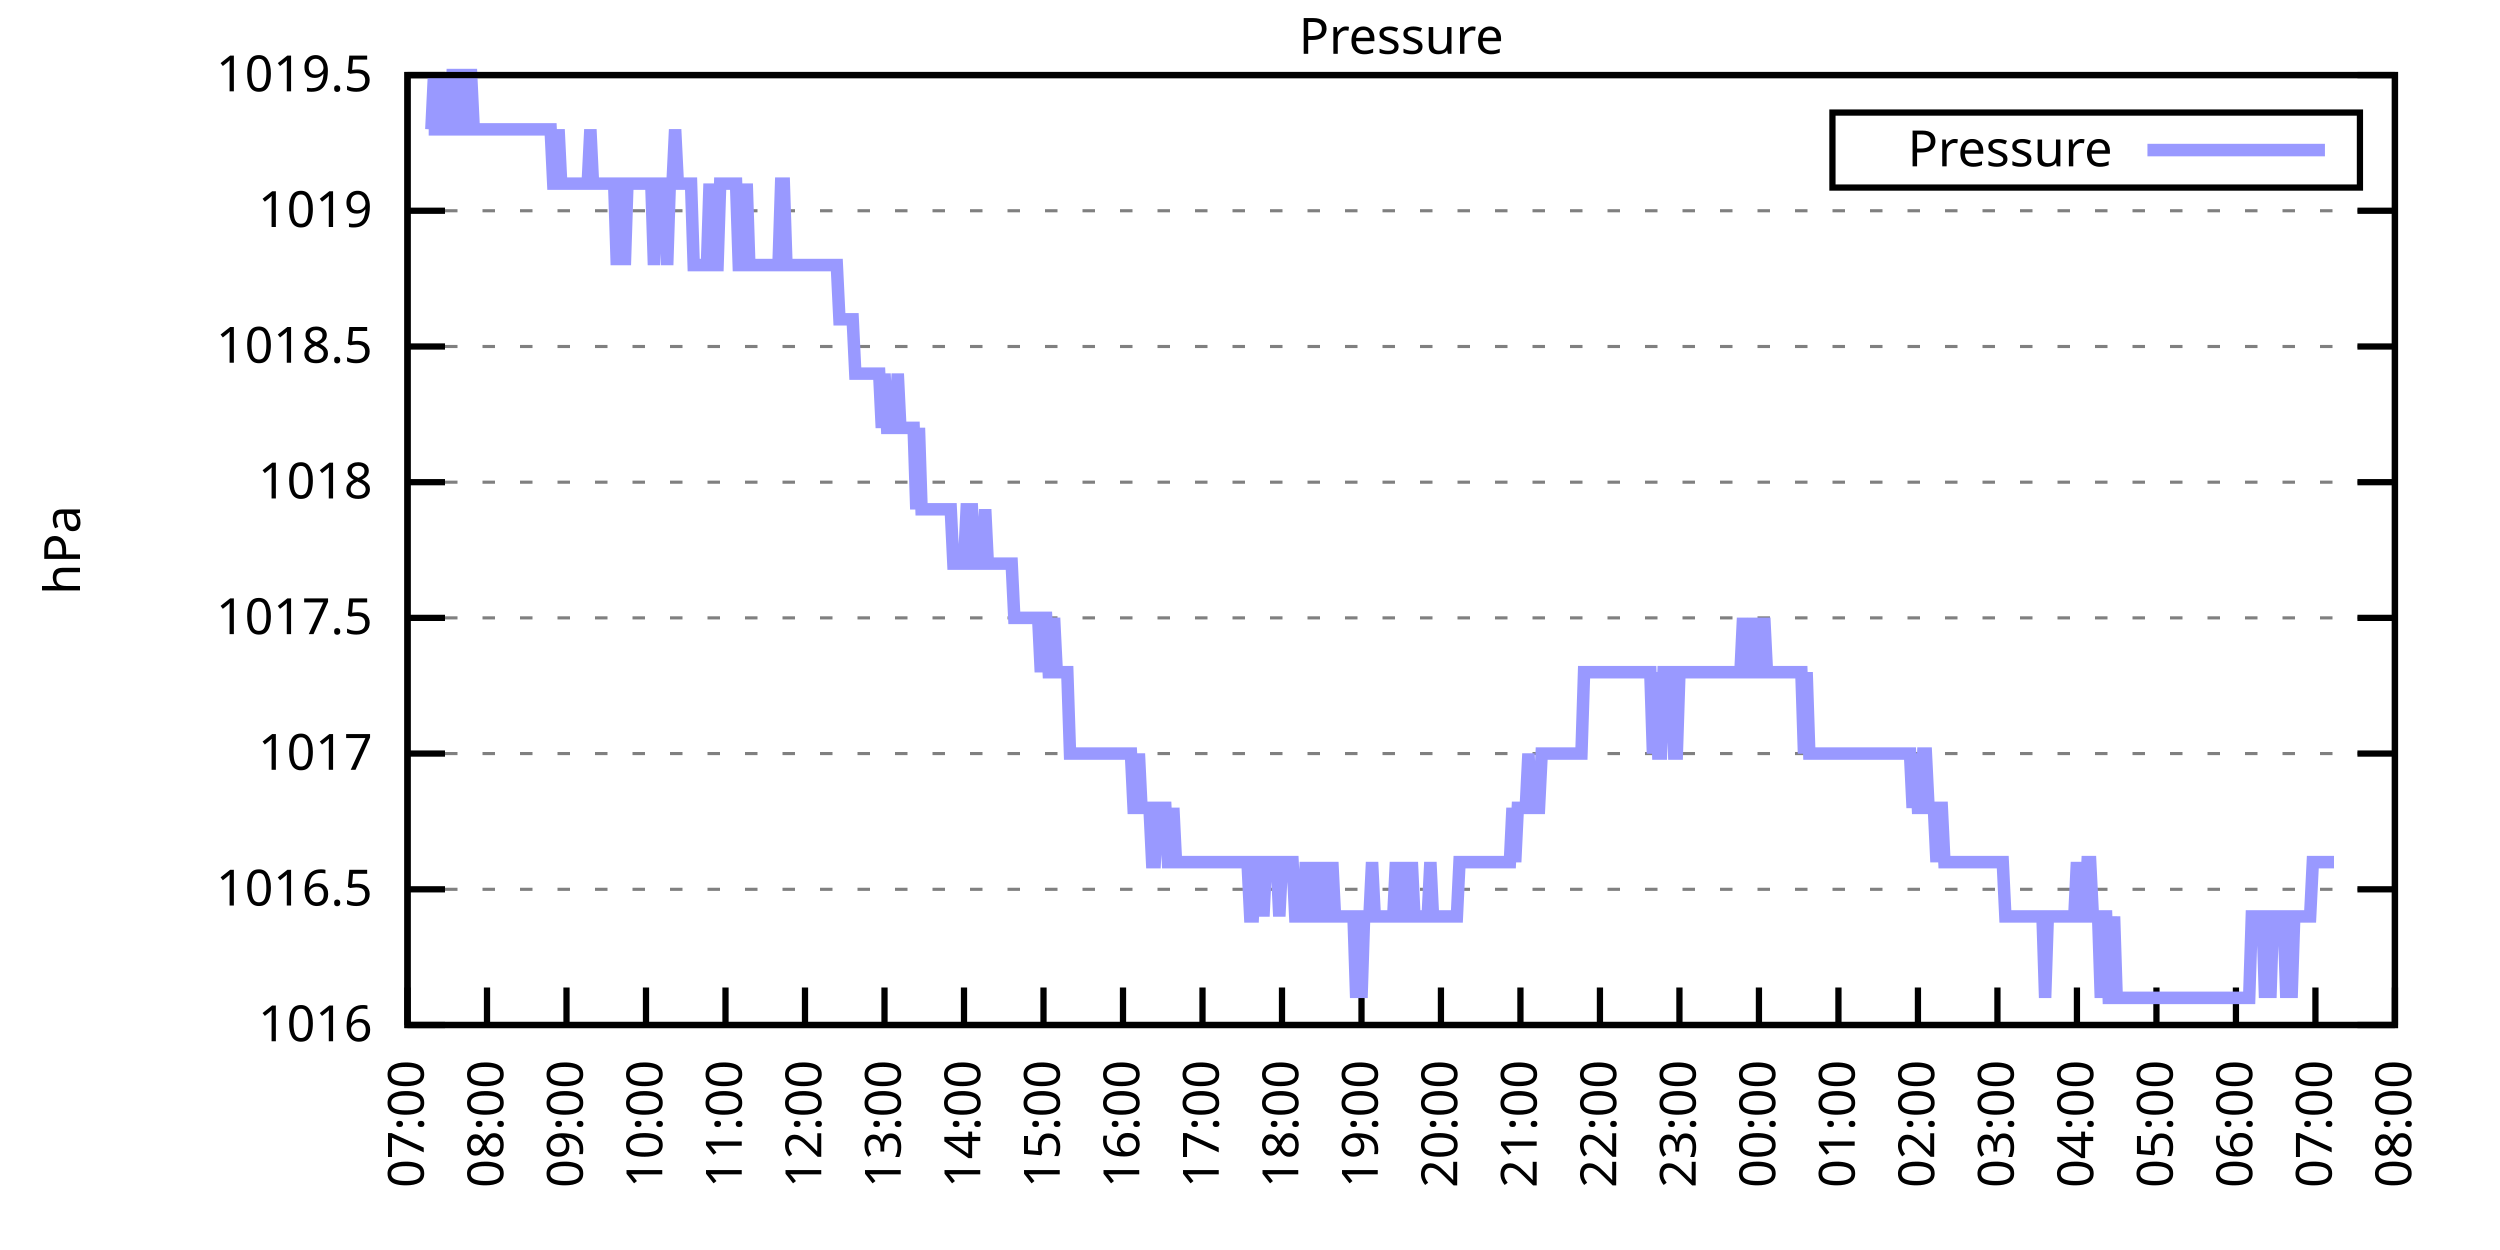
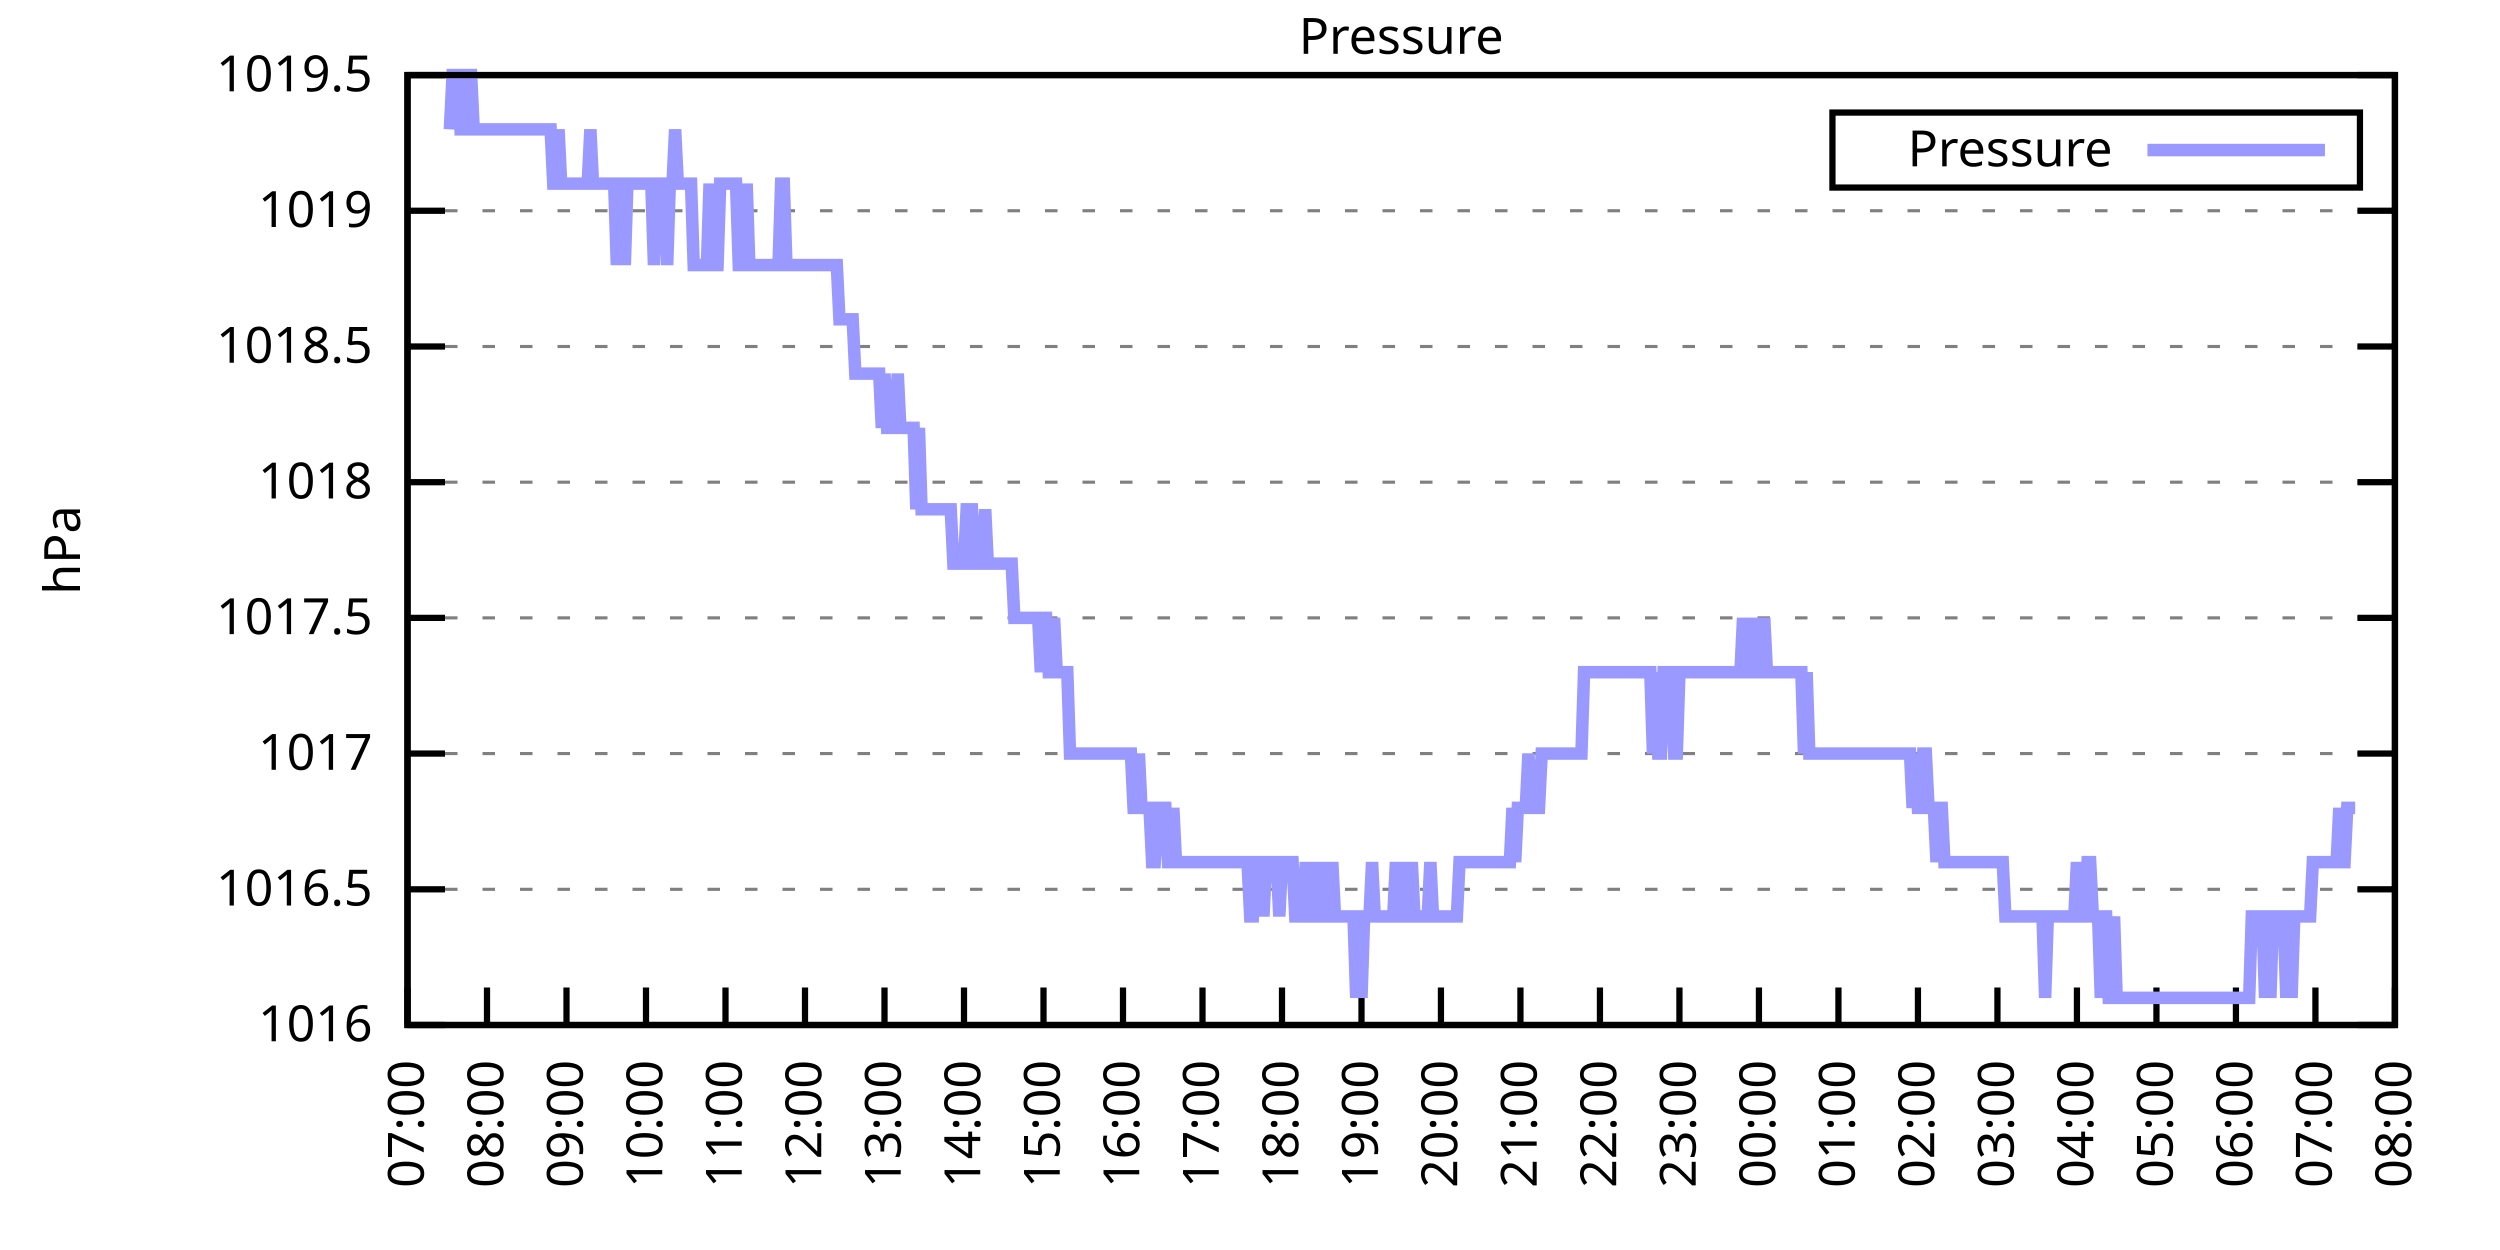
<svg xmlns="http://www.w3.org/2000/svg" xmlns:xlink="http://www.w3.org/1999/xlink" width="400" height="200" viewBox="0 0 400 200">
  <g id="gnuplot_canvas">
    <rect x="0" y="0" width="400" height="200" fill="none" />
    <defs>
      <circle id="gpDot" r="0.5" stroke-width="0.5" stroke="currentColor" />
      <path id="gpPt0" stroke-width="0.333" stroke="currentColor" d="M-1,0 h2 M0,-1 v2" />
      <path id="gpPt1" stroke-width="0.333" stroke="currentColor" d="M-1,-1 L1,1 M1,-1 L-1,1" />
      <path id="gpPt2" stroke-width="0.333" stroke="currentColor" d="M-1,0 L1,0 M0,-1 L0,1 M-1,-1 L1,1 M-1,1 L1,-1" />
      <rect id="gpPt3" stroke-width="0.333" stroke="currentColor" x="-1" y="-1" width="2" height="2" />
      <rect id="gpPt4" stroke-width="0.333" stroke="currentColor" fill="currentColor" x="-1" y="-1" width="2" height="2" />
      <circle id="gpPt5" stroke-width="0.333" stroke="currentColor" cx="0" cy="0" r="1" />
      <use xlink:href="#gpPt5" id="gpPt6" fill="currentColor" stroke="none" />
      <path id="gpPt7" stroke-width="0.333" stroke="currentColor" d="M0,-1.33 L-1.33,0.67 L1.33,0.67 z" />
      <use xlink:href="#gpPt7" id="gpPt8" fill="currentColor" stroke="none" />
      <use xlink:href="#gpPt7" id="gpPt9" stroke="currentColor" transform="rotate(180)" />
      <use xlink:href="#gpPt9" id="gpPt10" fill="currentColor" stroke="none" />
      <use xlink:href="#gpPt3" id="gpPt11" stroke="currentColor" transform="rotate(45)" />
      <use xlink:href="#gpPt11" id="gpPt12" fill="currentColor" stroke="none" />
      <path id="gpPt13" stroke-width="0.333" stroke="currentColor" d="M0,1.330 L1.265,0.411 L0.782,-1.067 L-0.782,-1.076 L-1.265,0.411 z" />
      <use xlink:href="#gpPt13" id="gpPt14" fill="currentColor" stroke="none" />
      <filter id="textbox" filterUnits="objectBoundingBox" x="0" y="0" height="1" width="1">
        <feFlood flood-color="white" flood-opacity="1" result="bgnd" />
        <feComposite in="SourceGraphic" in2="bgnd" operator="atop" />
      </filter>
      <filter id="greybox" filterUnits="objectBoundingBox" x="0" y="0" height="1" width="1">
        <feFlood flood-color="lightgrey" flood-opacity="1" result="grey" />
        <feComposite in="SourceGraphic" in2="grey" operator="atop" />
      </filter>
    </defs>
    <g fill="none" color="white" stroke="currentColor" stroke-width="1.00" stroke-linecap="butt" stroke-linejoin="miter">
</g>
    <g fill="none" color="black" stroke="currentColor" stroke-width="1.00" stroke-linecap="butt" stroke-linejoin="miter">
      <g stroke="none" shape-rendering="crispEdges">
        <polygon fill="rgb(255, 255, 255)" points="65.20,164.00 383.18,164.00 383.18,12.02 65.20,12.02 " />
      </g>
    </g>
    <g fill="none" color="black" stroke="currentColor" stroke-width="1.00" stroke-linecap="butt" stroke-linejoin="miter">
</g>
    <g fill="none" color="black" stroke="black" stroke-width="0.50" stroke-linecap="butt" stroke-linejoin="miter">
</g>
    <g fill="none" color="gray" stroke="currentColor" stroke-width="0.50" stroke-linecap="butt" stroke-linejoin="miter">
      <path stroke="gray" stroke-dasharray="2,4" class="gridline" d="M65.20,164.00 L383.19,164.00  " />
    </g>
    <g fill="none" color="gray" stroke="gray" stroke-width="1.00" stroke-linecap="butt" stroke-linejoin="miter">
</g>
    <g fill="none" color="black" stroke="currentColor" stroke-width="1.00" stroke-linecap="butt" stroke-linejoin="miter">
      <path stroke="black" d="M65.20,164.00 L71.20,164.00 M383.19,164.00 L377.19,164.00  " />
      <g transform="translate(59.60,166.60)" stroke="none" fill="black" font-family="Sans" font-size="8.00" text-anchor="end">
        <text>
          <tspan font-family="Sans"> 1016</tspan>
        </text>
      </g>
    </g>
    <g fill="none" color="black" stroke="currentColor" stroke-width="1.00" stroke-linecap="butt" stroke-linejoin="miter">
</g>
    <g fill="none" color="black" stroke="black" stroke-width="0.50" stroke-linecap="butt" stroke-linejoin="miter">
</g>
    <g fill="none" color="gray" stroke="currentColor" stroke-width="0.50" stroke-linecap="butt" stroke-linejoin="miter">
      <path stroke="gray" stroke-dasharray="2,4" class="gridline" d="M65.20,142.29 L383.19,142.29  " />
    </g>
    <g fill="none" color="gray" stroke="gray" stroke-width="1.00" stroke-linecap="butt" stroke-linejoin="miter">
</g>
    <g fill="none" color="black" stroke="currentColor" stroke-width="1.00" stroke-linecap="butt" stroke-linejoin="miter">
      <path stroke="black" d="M65.20,142.29 L71.20,142.29 M383.19,142.29 L377.19,142.29  " />
      <g transform="translate(59.60,144.89)" stroke="none" fill="black" font-family="Sans" font-size="8.00" text-anchor="end">
        <text>
          <tspan font-family="Sans"> 1016.5</tspan>
        </text>
      </g>
    </g>
    <g fill="none" color="black" stroke="currentColor" stroke-width="1.00" stroke-linecap="butt" stroke-linejoin="miter">
</g>
    <g fill="none" color="black" stroke="black" stroke-width="0.50" stroke-linecap="butt" stroke-linejoin="miter">
</g>
    <g fill="none" color="gray" stroke="currentColor" stroke-width="0.50" stroke-linecap="butt" stroke-linejoin="miter">
      <path stroke="gray" stroke-dasharray="2,4" class="gridline" d="M65.20,120.57 L383.19,120.57  " />
    </g>
    <g fill="none" color="gray" stroke="gray" stroke-width="1.00" stroke-linecap="butt" stroke-linejoin="miter">
</g>
    <g fill="none" color="black" stroke="currentColor" stroke-width="1.00" stroke-linecap="butt" stroke-linejoin="miter">
      <path stroke="black" d="M65.20,120.57 L71.20,120.57 M383.19,120.57 L377.19,120.57  " />
      <g transform="translate(59.60,123.17)" stroke="none" fill="black" font-family="Sans" font-size="8.00" text-anchor="end">
        <text>
          <tspan font-family="Sans"> 1017</tspan>
        </text>
      </g>
    </g>
    <g fill="none" color="black" stroke="currentColor" stroke-width="1.00" stroke-linecap="butt" stroke-linejoin="miter">
</g>
    <g fill="none" color="black" stroke="black" stroke-width="0.50" stroke-linecap="butt" stroke-linejoin="miter">
</g>
    <g fill="none" color="gray" stroke="currentColor" stroke-width="0.50" stroke-linecap="butt" stroke-linejoin="miter">
      <path stroke="gray" stroke-dasharray="2,4" class="gridline" d="M65.20,98.86 L383.19,98.86  " />
    </g>
    <g fill="none" color="gray" stroke="gray" stroke-width="1.00" stroke-linecap="butt" stroke-linejoin="miter">
</g>
    <g fill="none" color="black" stroke="currentColor" stroke-width="1.00" stroke-linecap="butt" stroke-linejoin="miter">
      <path stroke="black" d="M65.20,98.86 L71.20,98.86 M383.19,98.86 L377.19,98.86  " />
      <g transform="translate(59.60,101.46)" stroke="none" fill="black" font-family="Sans" font-size="8.00" text-anchor="end">
        <text>
          <tspan font-family="Sans"> 1017.5</tspan>
        </text>
      </g>
    </g>
    <g fill="none" color="black" stroke="currentColor" stroke-width="1.00" stroke-linecap="butt" stroke-linejoin="miter">
</g>
    <g fill="none" color="black" stroke="black" stroke-width="0.50" stroke-linecap="butt" stroke-linejoin="miter">
</g>
    <g fill="none" color="gray" stroke="currentColor" stroke-width="0.50" stroke-linecap="butt" stroke-linejoin="miter">
      <path stroke="gray" stroke-dasharray="2,4" class="gridline" d="M65.20,77.15 L383.19,77.15  " />
    </g>
    <g fill="none" color="gray" stroke="gray" stroke-width="1.00" stroke-linecap="butt" stroke-linejoin="miter">
</g>
    <g fill="none" color="black" stroke="currentColor" stroke-width="1.00" stroke-linecap="butt" stroke-linejoin="miter">
      <path stroke="black" d="M65.20,77.15 L71.20,77.15 M383.19,77.15 L377.19,77.15  " />
      <g transform="translate(59.60,79.75)" stroke="none" fill="black" font-family="Sans" font-size="8.00" text-anchor="end">
        <text>
          <tspan font-family="Sans"> 1018</tspan>
        </text>
      </g>
    </g>
    <g fill="none" color="black" stroke="currentColor" stroke-width="1.00" stroke-linecap="butt" stroke-linejoin="miter">
</g>
    <g fill="none" color="black" stroke="black" stroke-width="0.50" stroke-linecap="butt" stroke-linejoin="miter">
</g>
    <g fill="none" color="gray" stroke="currentColor" stroke-width="0.50" stroke-linecap="butt" stroke-linejoin="miter">
      <path stroke="gray" stroke-dasharray="2,4" class="gridline" d="M65.20,55.44 L383.19,55.44  " />
    </g>
    <g fill="none" color="gray" stroke="gray" stroke-width="1.00" stroke-linecap="butt" stroke-linejoin="miter">
</g>
    <g fill="none" color="black" stroke="currentColor" stroke-width="1.00" stroke-linecap="butt" stroke-linejoin="miter">
      <path stroke="black" d="M65.20,55.44 L71.20,55.44 M383.19,55.44 L377.19,55.44  " />
      <g transform="translate(59.60,58.04)" stroke="none" fill="black" font-family="Sans" font-size="8.00" text-anchor="end">
        <text>
          <tspan font-family="Sans"> 1018.5</tspan>
        </text>
      </g>
    </g>
    <g fill="none" color="black" stroke="currentColor" stroke-width="1.00" stroke-linecap="butt" stroke-linejoin="miter">
</g>
    <g fill="none" color="black" stroke="black" stroke-width="0.50" stroke-linecap="butt" stroke-linejoin="miter">
</g>
    <g fill="none" color="gray" stroke="currentColor" stroke-width="0.50" stroke-linecap="butt" stroke-linejoin="miter">
      <path stroke="gray" stroke-dasharray="2,4" class="gridline" d="M65.20,33.72 L383.19,33.72  " />
    </g>
    <g fill="none" color="gray" stroke="gray" stroke-width="1.00" stroke-linecap="butt" stroke-linejoin="miter">
</g>
    <g fill="none" color="black" stroke="currentColor" stroke-width="1.00" stroke-linecap="butt" stroke-linejoin="miter">
      <path stroke="black" d="M65.20,33.72 L71.20,33.72 M383.19,33.72 L377.19,33.72  " />
      <g transform="translate(59.60,36.32)" stroke="none" fill="black" font-family="Sans" font-size="8.00" text-anchor="end">
        <text>
          <tspan font-family="Sans"> 1019</tspan>
        </text>
      </g>
    </g>
    <g fill="none" color="black" stroke="currentColor" stroke-width="1.00" stroke-linecap="butt" stroke-linejoin="miter">
</g>
    <g fill="none" color="black" stroke="black" stroke-width="0.50" stroke-linecap="butt" stroke-linejoin="miter">
</g>
    <g fill="none" color="gray" stroke="currentColor" stroke-width="0.50" stroke-linecap="butt" stroke-linejoin="miter">
      <path stroke="gray" stroke-dasharray="2,4" class="gridline" d="M65.20,12.01 L383.19,12.01  " />
    </g>
    <g fill="none" color="gray" stroke="gray" stroke-width="1.00" stroke-linecap="butt" stroke-linejoin="miter">
</g>
    <g fill="none" color="black" stroke="currentColor" stroke-width="1.00" stroke-linecap="butt" stroke-linejoin="miter">
      <path stroke="black" d="M65.20,12.01 L71.20,12.01 M383.19,12.01 L377.19,12.01  " />
      <g transform="translate(59.60,14.61)" stroke="none" fill="black" font-family="Sans" font-size="8.00" text-anchor="end">
        <text>
          <tspan font-family="Sans"> 1019.5</tspan>
        </text>
      </g>
    </g>
    <g fill="none" color="black" stroke="currentColor" stroke-width="1.00" stroke-linecap="butt" stroke-linejoin="miter">
      <path stroke="black" d="M65.20,164.00 L65.20,158.00  " />
      <g transform="translate(67.80,169.60) rotate(270.00)" stroke="none" fill="black" font-family="Sans" font-size="8.00" text-anchor="end">
        <text>
          <tspan font-family="Sans">07:00</tspan>
        </text>
      </g>
    </g>
    <g fill="none" color="black" stroke="currentColor" stroke-width="1.00" stroke-linecap="butt" stroke-linejoin="miter">
      <path stroke="black" d="M77.92,164.00 L77.92,158.00  " />
      <g transform="translate(80.52,169.60) rotate(270.00)" stroke="none" fill="black" font-family="Sans" font-size="8.00" text-anchor="end">
        <text>
          <tspan font-family="Sans">08:00</tspan>
        </text>
      </g>
    </g>
    <g fill="none" color="black" stroke="currentColor" stroke-width="1.00" stroke-linecap="butt" stroke-linejoin="miter">
      <path stroke="black" d="M90.64,164.00 L90.64,158.00  " />
      <g transform="translate(93.24,169.60) rotate(270.00)" stroke="none" fill="black" font-family="Sans" font-size="8.00" text-anchor="end">
        <text>
          <tspan font-family="Sans">09:00</tspan>
        </text>
      </g>
    </g>
    <g fill="none" color="black" stroke="currentColor" stroke-width="1.00" stroke-linecap="butt" stroke-linejoin="miter">
      <path stroke="black" d="M103.36,164.00 L103.36,158.00  " />
      <g transform="translate(105.96,169.60) rotate(270.00)" stroke="none" fill="black" font-family="Sans" font-size="8.00" text-anchor="end">
        <text>
          <tspan font-family="Sans">10:00</tspan>
        </text>
      </g>
    </g>
    <g fill="none" color="black" stroke="currentColor" stroke-width="1.00" stroke-linecap="butt" stroke-linejoin="miter">
      <path stroke="black" d="M116.08,164.00 L116.08,158.00  " />
      <g transform="translate(118.68,169.60) rotate(270.00)" stroke="none" fill="black" font-family="Sans" font-size="8.00" text-anchor="end">
        <text>
          <tspan font-family="Sans">11:00</tspan>
        </text>
      </g>
    </g>
    <g fill="none" color="black" stroke="currentColor" stroke-width="1.00" stroke-linecap="butt" stroke-linejoin="miter">
      <path stroke="black" d="M128.80,164.00 L128.80,158.00  " />
      <g transform="translate(131.40,169.60) rotate(270.00)" stroke="none" fill="black" font-family="Sans" font-size="8.00" text-anchor="end">
        <text>
          <tspan font-family="Sans">12:00</tspan>
        </text>
      </g>
    </g>
    <g fill="none" color="black" stroke="currentColor" stroke-width="1.00" stroke-linecap="butt" stroke-linejoin="miter">
      <path stroke="black" d="M141.52,164.00 L141.52,158.00  " />
      <g transform="translate(144.12,169.60) rotate(270.00)" stroke="none" fill="black" font-family="Sans" font-size="8.00" text-anchor="end">
        <text>
          <tspan font-family="Sans">13:00</tspan>
        </text>
      </g>
    </g>
    <g fill="none" color="black" stroke="currentColor" stroke-width="1.00" stroke-linecap="butt" stroke-linejoin="miter">
      <path stroke="black" d="M154.24,164.00 L154.24,158.00  " />
      <g transform="translate(156.84,169.60) rotate(270.00)" stroke="none" fill="black" font-family="Sans" font-size="8.00" text-anchor="end">
        <text>
          <tspan font-family="Sans">14:00</tspan>
        </text>
      </g>
    </g>
    <g fill="none" color="black" stroke="currentColor" stroke-width="1.00" stroke-linecap="butt" stroke-linejoin="miter">
      <path stroke="black" d="M166.96,164.00 L166.96,158.00  " />
      <g transform="translate(169.56,169.60) rotate(270.00)" stroke="none" fill="black" font-family="Sans" font-size="8.00" text-anchor="end">
        <text>
          <tspan font-family="Sans">15:00</tspan>
        </text>
      </g>
    </g>
    <g fill="none" color="black" stroke="currentColor" stroke-width="1.00" stroke-linecap="butt" stroke-linejoin="miter">
      <path stroke="black" d="M179.68,164.00 L179.68,158.00  " />
      <g transform="translate(182.28,169.60) rotate(270.00)" stroke="none" fill="black" font-family="Sans" font-size="8.00" text-anchor="end">
        <text>
          <tspan font-family="Sans">16:00</tspan>
        </text>
      </g>
    </g>
    <g fill="none" color="black" stroke="currentColor" stroke-width="1.00" stroke-linecap="butt" stroke-linejoin="miter">
      <path stroke="black" d="M192.40,164.00 L192.40,158.00  " />
      <g transform="translate(195.00,169.60) rotate(270.00)" stroke="none" fill="black" font-family="Sans" font-size="8.00" text-anchor="end">
        <text>
          <tspan font-family="Sans">17:00</tspan>
        </text>
      </g>
    </g>
    <g fill="none" color="black" stroke="currentColor" stroke-width="1.00" stroke-linecap="butt" stroke-linejoin="miter">
      <path stroke="black" d="M205.12,164.00 L205.12,158.00  " />
      <g transform="translate(207.72,169.60) rotate(270.00)" stroke="none" fill="black" font-family="Sans" font-size="8.00" text-anchor="end">
        <text>
          <tspan font-family="Sans">18:00</tspan>
        </text>
      </g>
    </g>
    <g fill="none" color="black" stroke="currentColor" stroke-width="1.00" stroke-linecap="butt" stroke-linejoin="miter">
      <path stroke="black" d="M217.84,164.00 L217.84,158.00  " />
      <g transform="translate(220.44,169.60) rotate(270.00)" stroke="none" fill="black" font-family="Sans" font-size="8.00" text-anchor="end">
        <text>
          <tspan font-family="Sans">19:00</tspan>
        </text>
      </g>
    </g>
    <g fill="none" color="black" stroke="currentColor" stroke-width="1.00" stroke-linecap="butt" stroke-linejoin="miter">
      <path stroke="black" d="M230.55,164.00 L230.55,158.00  " />
      <g transform="translate(233.15,169.60) rotate(270.00)" stroke="none" fill="black" font-family="Sans" font-size="8.00" text-anchor="end">
        <text>
          <tspan font-family="Sans">20:00</tspan>
        </text>
      </g>
    </g>
    <g fill="none" color="black" stroke="currentColor" stroke-width="1.00" stroke-linecap="butt" stroke-linejoin="miter">
      <path stroke="black" d="M243.27,164.00 L243.27,158.00  " />
      <g transform="translate(245.87,169.60) rotate(270.00)" stroke="none" fill="black" font-family="Sans" font-size="8.00" text-anchor="end">
        <text>
          <tspan font-family="Sans">21:00</tspan>
        </text>
      </g>
    </g>
    <g fill="none" color="black" stroke="currentColor" stroke-width="1.00" stroke-linecap="butt" stroke-linejoin="miter">
      <path stroke="black" d="M255.99,164.00 L255.99,158.00  " />
      <g transform="translate(258.59,169.60) rotate(270.00)" stroke="none" fill="black" font-family="Sans" font-size="8.00" text-anchor="end">
        <text>
          <tspan font-family="Sans">22:00</tspan>
        </text>
      </g>
    </g>
    <g fill="none" color="black" stroke="currentColor" stroke-width="1.00" stroke-linecap="butt" stroke-linejoin="miter">
      <path stroke="black" d="M268.71,164.00 L268.71,158.00  " />
      <g transform="translate(271.31,169.60) rotate(270.00)" stroke="none" fill="black" font-family="Sans" font-size="8.00" text-anchor="end">
        <text>
          <tspan font-family="Sans">23:00</tspan>
        </text>
      </g>
    </g>
    <g fill="none" color="black" stroke="currentColor" stroke-width="1.00" stroke-linecap="butt" stroke-linejoin="miter">
      <path stroke="black" d="M281.43,164.00 L281.43,158.00  " />
      <g transform="translate(284.03,169.60) rotate(270.00)" stroke="none" fill="black" font-family="Sans" font-size="8.00" text-anchor="end">
        <text>
          <tspan font-family="Sans">00:00</tspan>
        </text>
      </g>
    </g>
    <g fill="none" color="black" stroke="currentColor" stroke-width="1.00" stroke-linecap="butt" stroke-linejoin="miter">
      <path stroke="black" d="M294.15,164.00 L294.15,158.00  " />
      <g transform="translate(296.75,169.60) rotate(270.00)" stroke="none" fill="black" font-family="Sans" font-size="8.00" text-anchor="end">
        <text>
          <tspan font-family="Sans">01:00</tspan>
        </text>
      </g>
    </g>
    <g fill="none" color="black" stroke="currentColor" stroke-width="1.00" stroke-linecap="butt" stroke-linejoin="miter">
      <path stroke="black" d="M306.87,164.00 L306.87,158.00  " />
      <g transform="translate(309.47,169.60) rotate(270.00)" stroke="none" fill="black" font-family="Sans" font-size="8.00" text-anchor="end">
        <text>
          <tspan font-family="Sans">02:00</tspan>
        </text>
      </g>
    </g>
    <g fill="none" color="black" stroke="currentColor" stroke-width="1.00" stroke-linecap="butt" stroke-linejoin="miter">
      <path stroke="black" d="M319.59,164.00 L319.59,158.00  " />
      <g transform="translate(322.19,169.60) rotate(270.00)" stroke="none" fill="black" font-family="Sans" font-size="8.00" text-anchor="end">
        <text>
          <tspan font-family="Sans">03:00</tspan>
        </text>
      </g>
    </g>
    <g fill="none" color="black" stroke="currentColor" stroke-width="1.00" stroke-linecap="butt" stroke-linejoin="miter">
      <path stroke="black" d="M332.31,164.00 L332.31,158.00  " />
      <g transform="translate(334.91,169.60) rotate(270.00)" stroke="none" fill="black" font-family="Sans" font-size="8.00" text-anchor="end">
        <text>
          <tspan font-family="Sans">04:00</tspan>
        </text>
      </g>
    </g>
    <g fill="none" color="black" stroke="currentColor" stroke-width="1.00" stroke-linecap="butt" stroke-linejoin="miter">
      <path stroke="black" d="M345.03,164.00 L345.03,158.00  " />
      <g transform="translate(347.63,169.60) rotate(270.00)" stroke="none" fill="black" font-family="Sans" font-size="8.00" text-anchor="end">
        <text>
          <tspan font-family="Sans">05:00</tspan>
        </text>
      </g>
    </g>
    <g fill="none" color="black" stroke="currentColor" stroke-width="1.00" stroke-linecap="butt" stroke-linejoin="miter">
      <path stroke="black" d="M357.75,164.00 L357.75,158.00  " />
      <g transform="translate(360.35,169.60) rotate(270.00)" stroke="none" fill="black" font-family="Sans" font-size="8.00" text-anchor="end">
        <text>
          <tspan font-family="Sans">06:00</tspan>
        </text>
      </g>
    </g>
    <g fill="none" color="black" stroke="currentColor" stroke-width="1.00" stroke-linecap="butt" stroke-linejoin="miter">
      <path stroke="black" d="M370.47,164.00 L370.47,158.00  " />
      <g transform="translate(373.07,169.60) rotate(270.00)" stroke="none" fill="black" font-family="Sans" font-size="8.00" text-anchor="end">
        <text>
          <tspan font-family="Sans">07:00</tspan>
        </text>
      </g>
    </g>
    <g fill="none" color="black" stroke="currentColor" stroke-width="1.00" stroke-linecap="butt" stroke-linejoin="miter">
      <path stroke="black" d="M383.19,164.00 L383.19,158.00  " />
      <g transform="translate(385.79,169.60) rotate(270.00)" stroke="none" fill="black" font-family="Sans" font-size="8.00" text-anchor="end">
        <text>
          <tspan font-family="Sans">08:00</tspan>
        </text>
      </g>
    </g>
    <g fill="none" color="black" stroke="currentColor" stroke-width="1.00" stroke-linecap="butt" stroke-linejoin="miter">
</g>
    <g fill="none" color="black" stroke="currentColor" stroke-width="1.00" stroke-linecap="butt" stroke-linejoin="miter">
      <path stroke="black" d="M65.20,12.01 L65.20,164.00 L383.19,164.00 L383.19,12.01 L65.20,12.01 Z  " />
    </g>
    <g fill="none" color="black" stroke="currentColor" stroke-width="1.00" stroke-linecap="butt" stroke-linejoin="miter">
</g>
    <g fill="none" color="black" stroke="currentColor" stroke-width="1.00" stroke-linecap="butt" stroke-linejoin="miter">
      <path stroke="black" d="M293.19,30.01 L293.19,18.01 L377.59,18.01 L377.59,30.01 L293.19,30.01 Z  " />
    </g>
    <g id="Pressure_plot_1">
      <g fill="none" color="white" stroke="black" stroke-width="2.00" stroke-linecap="butt" stroke-linejoin="miter">
</g>
      <g fill="none" color="black" stroke="currentColor" stroke-width="2.00" stroke-linecap="butt" stroke-linejoin="miter">
        <g transform="translate(337.99,26.61)" stroke="none" fill="black" font-family="Sans" font-size="8.00" text-anchor="end">
          <text>
            <tspan font-family="Sans">Pressure</tspan>
          </text>
        </g>
      </g>
      <g fill="none" color="black" stroke="currentColor" stroke-width="2.00" stroke-linecap="butt" stroke-linejoin="miter">
-         <path stroke="rgb(153, 153, 255)" d="M343.59,24.01 L371.99,24.01 M68.59,20.70 L69.02,20.70 L69.44,12.01 L69.86,20.70 L70.29,20.70 L70.71,12.01   L71.14,20.70 L71.56,20.70 L71.98,20.70 L72.41,12.01 L72.83,12.01 L73.26,12.01 L73.68,20.70 L74.10,20.70   L74.53,12.01 L74.95,12.01 L75.38,12.01 L75.80,20.70 L76.22,20.70 L76.65,20.70 L77.07,20.70 L77.50,20.70   L77.92,20.70 L78.34,20.70 L78.77,20.70 L79.19,20.70 L79.62,20.70 L80.04,20.70 L80.46,20.70 L80.89,20.70   L81.31,20.70 L81.74,20.70 L82.16,20.70 L82.58,20.70 L83.01,20.70 L83.43,20.70 L83.86,20.70 L84.28,20.70   L84.70,20.70 L85.13,20.70 L85.55,20.70 L85.98,20.70 L86.40,20.70 L86.82,20.70 L87.25,20.70 L87.67,20.70   L88.10,20.70 L88.52,29.38 L88.94,29.38 L89.37,20.70 L89.79,29.38 L90.22,29.38 L90.64,29.38 L91.06,29.38   L91.49,29.38 L91.91,29.38 L92.34,29.38 L92.76,29.38 L93.18,29.38 L93.61,29.38 L94.03,29.38 L94.46,20.70   L94.88,29.38 L95.30,29.38 L95.73,29.38 L96.15,29.38 L96.58,29.38 L97.00,29.38 L97.42,29.38 L97.85,29.38   L98.27,29.38 L98.69,42.41 L99.12,29.38 L99.54,29.38 L99.97,42.41 L100.39,29.38 L100.81,29.38 L101.24,29.38   L101.66,29.38 L102.09,29.38 L102.51,29.38 L102.93,29.38 L103.36,29.38 L103.78,29.38 L104.21,29.38 L104.63,42.41   L105.05,29.38 L105.48,29.38 L105.90,29.38 L106.33,29.38 L106.75,42.41 L107.17,29.38 L107.60,29.38 L108.02,20.70   L108.45,29.38 L108.87,29.38 L109.29,29.38 L109.72,29.38 L110.14,29.38 L110.57,29.38 L110.99,42.41 L111.41,42.41   L111.84,42.41 L112.26,42.41 L112.69,42.41 L113.11,42.41 L113.53,29.38 L113.96,42.41 L114.38,42.41 L114.81,42.41   L115.23,29.38 L115.65,29.38 L116.08,29.38 L116.50,29.38 L116.93,29.38 L117.35,29.38 L117.77,29.38 L118.20,42.41   L118.62,42.41 L119.05,42.41 L119.47,29.38 L119.89,42.41 L120.32,42.41 L120.74,42.41 L121.17,42.41 L121.59,42.41   L122.01,42.41 L122.44,42.41 L122.86,42.41 L123.29,42.41 L123.71,42.41 L124.13,42.41 L124.56,42.41 L124.98,29.38   L125.41,29.38 L125.83,42.41 L126.25,42.41 L126.68,42.41 L127.10,42.41 L127.53,42.41 L127.95,42.41 L128.37,42.41   L128.80,42.41 L129.22,42.41 L129.65,42.41 L130.07,42.41 L130.49,42.41 L130.92,42.41 L131.34,42.41 L131.77,42.41   L132.19,42.41 L132.61,42.41 L133.04,42.41 L133.46,42.41 L133.89,42.41 L134.31,51.09 L134.73,51.09 L135.16,51.09   L135.58,51.09 L136.01,51.09 L136.43,51.09 L136.85,59.78 L137.28,59.78 L137.70,59.78 L138.13,59.78 L138.55,59.78   L138.97,59.78 L139.40,59.78 L139.82,59.78 L140.25,59.78 L140.67,59.78 L141.09,68.46 L141.52,59.78 L141.94,68.46   L142.37,68.46 L142.79,68.46 L143.21,68.46 L143.64,59.78 L144.06,68.46 L144.49,68.46 L144.91,68.46 L145.33,68.46   L145.76,68.46 L146.18,68.46 L146.61,81.49 L147.03,68.46 L147.45,81.49 L147.88,81.49 L148.30,81.49 L148.73,81.49   L149.15,81.49 L149.57,81.49 L150.00,81.49 L150.42,81.49 L150.85,81.49 L151.27,81.49 L151.69,81.49 L152.12,81.49   L152.54,90.18 L152.97,90.18 L153.39,90.18 L153.81,90.18 L154.24,90.18 L154.66,81.49 L155.09,81.49 L155.51,81.49   L155.93,90.18 L156.36,90.18 L156.78,90.18 L157.21,90.18 L157.63,81.49 L158.05,90.18 L158.48,90.18 L158.90,90.18   L159.33,90.18 L159.75,90.18 L160.17,90.18 L160.60,90.18 L161.02,90.18 L161.44,90.18 L161.87,90.18 L162.29,98.86   L162.72,98.86 L163.14,98.86 L163.56,98.86 L163.99,98.86 L164.41,98.86 L164.84,98.86 L165.26,98.86 L165.68,98.86   L166.11,98.86 L166.53,107.55 L166.96,98.86 L167.38,98.86 L167.80,107.55 L168.23,107.55 L168.65,98.86 L169.08,107.55   L169.50,107.55 L169.92,107.55 L170.35,107.55 L170.77,107.55 L171.20,120.57 L171.62,120.57 L172.04,120.57 L172.47,120.57   L172.89,120.57 L173.32,120.57 L173.74,120.57 L174.16,120.57 L174.59,120.57 L175.01,120.57 L175.44,120.57 L175.86,120.57   L176.28,120.57 L176.71,120.57 L177.13,120.57 L177.56,120.57 L177.98,120.57 L178.40,120.57 L178.83,120.57 L179.25,120.57   L179.68,120.57 L180.10,120.57 L180.52,120.57 L180.95,120.57 L181.37,129.26 L181.80,129.26 L182.22,120.57 L182.64,129.26   L183.07,129.26 L183.49,129.26 L183.92,129.26 L184.34,137.94 L184.76,137.94 L185.19,129.26 L185.61,129.26 L186.04,129.26   L186.46,129.26 L186.88,137.94 L187.31,137.94 L187.73,129.26 L188.16,137.94 L188.58,137.94 L189.00,137.94 L189.43,137.94   L189.85,137.94 L190.28,137.94 L190.70,137.94 L191.12,137.94 L191.55,137.94 L191.97,137.94 L192.40,137.94 L192.82,137.94   L193.24,137.94 L193.67,137.94 L194.09,137.94 L194.52,137.94 L194.94,137.94 L195.36,137.94 L195.79,137.94 L196.21,137.94   L196.64,137.94 L197.06,137.94 L197.48,137.94 L197.91,137.94 L198.33,137.94 L198.76,137.94 L199.18,137.94 L199.60,137.94   L200.03,146.63 L200.45,146.63 L200.88,137.94 L201.30,137.94 L201.72,137.94 L202.15,146.63 L202.57,137.94 L203.00,137.94   L203.42,137.94 L203.84,137.94 L204.27,137.94 L204.69,146.63 L205.12,137.94 L205.54,137.94 L205.96,137.94 L206.39,137.94   L206.81,137.94 L207.24,146.63 L207.66,146.63 L208.08,146.63 L208.51,146.63 L208.93,137.94 L209.36,146.63 L209.78,146.63   L210.20,137.94 L210.63,146.63 L211.05,146.63 L211.48,137.94 L211.90,146.63 L212.32,146.63 L212.75,146.63 L213.17,137.94   L213.60,146.63 L214.02,146.63 L214.44,146.63 L214.87,146.63 L215.29,146.63 L215.72,146.63 L216.14,146.63 L216.56,146.63   L216.99,159.66 L217.41,146.63 L217.84,159.66 L218.26,146.63 L218.68,146.63 L219.11,146.63 L219.53,137.94 L219.96,146.63   L220.38,146.63 L220.80,146.63 L221.23,146.63 L221.65,146.63 L222.08,146.63 L222.50,146.63 L222.92,146.63 L223.35,137.94   L223.77,146.63 L224.20,146.63 L224.62,146.63 L225.04,137.94 L225.47,146.63 L225.89,137.94 L226.31,146.63 L226.74,146.63   L227.16,146.63 L227.59,146.63 L228.01,146.63 L228.43,146.63 L228.86,137.94 L229.28,146.63 L229.71,146.63 L230.13,146.63   L230.55,146.63 L230.98,146.63 L231.40,146.63 L231.83,146.63 L232.25,146.63 L232.67,146.63 L233.10,146.63 L233.52,137.94   L233.95,137.94 L234.37,137.94 L234.79,137.94 L235.22,137.94 L235.64,137.94 L236.07,137.94 L236.49,137.94 L236.91,137.94   L237.34,137.94 L237.76,137.94 L238.19,137.94 L238.61,137.94 L239.03,137.94 L239.46,137.94 L239.88,137.94 L240.31,137.94   L240.73,137.94 L241.15,137.94 L241.58,137.94 L242.00,129.26 L242.43,137.94 L242.85,129.26 L243.27,129.26 L243.70,129.26   L244.12,129.26 L244.55,120.57 L244.97,129.26 L245.39,129.26 L245.82,129.26 L246.24,129.26 L246.67,120.57 L247.09,120.57   L247.51,120.57 L247.94,120.57 L248.36,120.57 L248.79,120.57 L249.21,120.57 L249.63,120.57 L250.06,120.57 L250.48,120.57   L250.91,120.57 L251.33,120.57 L251.75,120.57 L252.18,120.57 L252.60,120.57 L253.03,120.57 L253.45,107.55 L253.87,107.55   L254.30,107.55 L254.72,107.55 L255.15,107.55 L255.57,107.55 L255.99,107.55 L256.42,107.55 L256.84,107.55 L257.27,107.55   L257.69,107.55 L258.11,107.55 L258.54,107.55 L258.96,107.55 L259.39,107.55 L259.81,107.55 L260.23,107.55 L260.66,107.55   L261.08,107.55 L261.51,107.55 L261.93,107.55 L262.35,107.55 L262.78,107.55 L263.20,107.55 L263.63,107.55 L264.05,107.55   L264.47,120.57 L264.90,107.55 L265.32,120.57 L265.75,120.57 L266.17,107.55 L266.59,107.55 L267.02,107.55 L267.44,107.55   L267.87,120.57 L268.29,120.57 L268.71,107.55 L269.14,107.55 L269.56,107.55 L269.99,107.55 L270.41,107.55 L270.83,107.55   L271.26,107.55 L271.68,107.55 L272.11,107.55 L272.53,107.55 L272.95,107.55 L273.38,107.55 L273.80,107.55 L274.23,107.55   L274.65,107.55 L275.07,107.55 L275.50,107.55 L275.92,107.55 L276.35,107.55 L276.77,107.55 L277.19,107.55 L277.62,107.55   L278.04,107.55 L278.47,107.55 L278.89,98.86 L279.31,107.55 L279.74,107.55 L280.16,107.55 L280.59,98.86 L281.01,107.55   L281.43,107.55 L281.86,107.55 L282.28,98.86 L282.71,107.55 L283.13,107.55 L283.55,107.55 L283.98,107.55 L284.40,107.55   L284.83,107.55 L285.25,107.55 L285.67,107.55 L286.10,107.55 L286.52,107.55 L286.95,107.55 L287.37,107.55 L287.79,107.55   L288.22,107.55 L288.64,120.57 L289.06,107.55 L289.49,120.57 L289.91,120.57 L290.34,120.57 L290.76,120.57 L291.18,120.57   L291.61,120.57 L292.03,120.57 L292.46,120.57 L292.88,120.57 L293.30,120.57 L293.73,120.57 L294.15,120.57 L294.58,120.57   L295.00,120.57 L295.42,120.57 L295.85,120.57 L296.27,120.57 L296.70,120.57 L297.12,120.57 L297.54,120.57 L297.97,120.57   L298.39,120.57 L298.82,120.57 L299.24,120.57 L299.66,120.57 L300.09,120.57 L300.51,120.57 L300.94,120.57 L301.36,120.57   L301.78,120.57 L302.21,120.57 L302.63,120.57 L303.06,120.57 L303.48,120.57 L303.90,120.57 L304.33,120.57 L304.75,120.57   L305.18,120.57 L305.60,120.57 L306.02,129.26 L306.45,120.57 L306.87,129.26 L307.30,129.26 L307.72,120.57 L308.14,120.57   L308.57,129.26 L308.99,129.26 L309.42,129.26 L309.84,137.94 L310.26,129.26 L310.69,129.26 L311.11,137.94 L311.54,137.94   L311.96,137.94 L312.38,137.94 L312.81,137.94 L313.23,137.94 L313.66,137.94 L314.08,137.94 L314.50,137.94 L314.93,137.94   L315.35,137.94 L315.78,137.94 L316.20,137.94 L316.62,137.94 L317.05,137.94 L317.47,137.94 L317.90,137.94 L318.32,137.94   L318.74,137.94 L319.17,137.94 L319.59,137.94 L320.02,137.94 L320.44,137.94 L320.86,146.63 L321.29,146.63 L321.71,146.63   L322.14,146.63 L322.56,146.63 L322.98,146.63 L323.41,146.63 L323.83,146.63 L324.26,146.63 L324.68,146.63 L325.10,146.63   L325.53,146.63 L325.95,146.63 L326.38,146.63 L326.80,146.63 L327.22,159.66 L327.65,146.63 L328.07,146.63 L328.50,146.63   L328.92,146.63 L329.34,146.63 L329.77,146.63 L330.19,146.63 L330.62,146.63 L331.04,146.63 L331.46,146.63 L331.89,146.63   L332.31,137.94 L332.74,146.63 L333.16,146.63 L333.58,146.63 L334.01,137.94 L334.43,137.94 L334.86,146.63 L335.28,146.63   L335.70,146.63 L336.13,159.66 L336.55,146.63 L336.98,146.63 L337.40,159.66 L337.82,159.66 L338.25,146.63 L338.67,159.66   L339.10,159.66 L339.52,159.66 L339.94,159.66 L340.37,159.66 L340.79,159.66 L341.22,159.66 L341.64,159.66 L342.06,159.66   L342.49,159.66 L342.91,159.66 L343.34,159.66 L343.76,159.66 L344.18,159.66 L344.61,159.66 L345.03,159.66 L345.46,159.66   L345.88,159.66 L346.30,159.66 L346.73,159.66 L347.15,159.66 L347.58,159.66 L348.00,159.66 L348.42,159.66 L348.85,159.66   L349.27,159.66 L349.70,159.66 L350.12,159.66 L350.54,159.66 L350.97,159.66 L351.39,159.66 L351.81,159.66 L352.24,159.66   L352.66,159.66 L353.09,159.66 L353.51,159.66 L353.93,159.66 L354.36,159.66 L354.78,159.66 L355.21,159.66 L355.63,159.66   L356.05,159.66 L356.48,159.66 L356.90,159.66 L357.33,159.66 L357.75,159.66 L358.17,159.66 L358.60,159.66 L359.02,159.66   L359.45,159.66 L359.87,159.66 L360.29,146.63 L360.72,146.63 L361.14,146.63 L361.57,146.63 L361.99,146.63 L362.41,159.66   L362.84,146.63 L363.26,159.66 L363.69,146.63 L364.11,146.63 L364.53,146.63 L364.96,146.63 L365.38,146.63 L365.81,159.66   L366.23,146.63 L366.65,159.66 L367.08,146.63 L367.50,146.63 L367.93,146.63 L368.35,146.63 L368.77,146.63 L369.20,146.63   L369.62,146.63 L370.05,137.94 L370.47,137.94 L370.89,137.94 L371.32,137.94 L371.74,137.94 L372.17,137.94 L372.59,137.94   L373.01,137.94 L373.44,137.94  " />
+         <path stroke="rgb(153, 153, 255)" d="M343.59,24.01 L371.99,24.01 M71.98,20.70 L72.41,12.01 L72.83,12.01 L73.26,12.01 L73.68,20.70 L74.10,20.70   L74.53,12.01 L74.95,12.01 L75.38,12.01 L75.80,20.70 L76.22,20.70 L76.65,20.70 L77.07,20.70 L77.50,20.70   L77.92,20.70 L78.34,20.70 L78.77,20.70 L79.19,20.70 L79.62,20.70 L80.04,20.70 L80.46,20.70 L80.89,20.70   L81.31,20.70 L81.74,20.70 L82.16,20.70 L82.58,20.70 L83.01,20.70 L83.43,20.70 L83.86,20.70 L84.28,20.70   L84.70,20.70 L85.13,20.70 L85.55,20.70 L85.98,20.70 L86.40,20.70 L86.82,20.70 L87.25,20.70 L87.67,20.70   L88.10,20.70 L88.52,29.38 L88.94,29.38 L89.37,20.70 L89.79,29.38 L90.22,29.38 L90.64,29.38 L91.06,29.38   L91.49,29.38 L91.91,29.38 L92.34,29.38 L92.76,29.38 L93.18,29.38 L93.61,29.38 L94.03,29.38 L94.46,20.70   L94.88,29.38 L95.30,29.38 L95.73,29.38 L96.15,29.38 L96.58,29.38 L97.00,29.38 L97.42,29.38 L97.85,29.38   L98.27,29.38 L98.69,42.41 L99.12,29.38 L99.54,29.38 L99.97,42.41 L100.39,29.38 L100.81,29.38 L101.24,29.38   L101.66,29.38 L102.09,29.38 L102.51,29.38 L102.93,29.38 L103.36,29.38 L103.78,29.38 L104.21,29.38 L104.63,42.41   L105.05,29.38 L105.48,29.38 L105.90,29.38 L106.33,29.38 L106.75,42.41 L107.17,29.38 L107.60,29.38 L108.02,20.70   L108.45,29.38 L108.87,29.38 L109.29,29.38 L109.72,29.38 L110.14,29.38 L110.57,29.38 L110.99,42.41 L111.41,42.41   L111.84,42.41 L112.26,42.41 L112.69,42.41 L113.11,42.41 L113.53,29.38 L113.96,42.41 L114.38,42.41 L114.81,42.41   L115.23,29.38 L115.65,29.38 L116.08,29.38 L116.50,29.38 L116.93,29.38 L117.35,29.38 L117.77,29.38 L118.20,42.41   L118.62,42.41 L119.05,42.41 L119.47,29.38 L119.89,42.41 L120.32,42.41 L120.74,42.41 L121.17,42.41 L121.59,42.41   L122.01,42.41 L122.44,42.41 L122.86,42.41 L123.29,42.41 L123.71,42.41 L124.13,42.41 L124.56,42.41 L124.98,29.38   L125.41,29.38 L125.83,42.41 L126.25,42.41 L126.68,42.41 L127.10,42.41 L127.53,42.41 L127.95,42.41 L128.37,42.41   L128.80,42.41 L129.22,42.41 L129.65,42.41 L130.07,42.41 L130.49,42.41 L130.92,42.41 L131.34,42.41 L131.77,42.41   L132.19,42.41 L132.61,42.41 L133.04,42.41 L133.46,42.41 L133.89,42.41 L134.31,51.09 L134.73,51.09 L135.16,51.09   L135.58,51.09 L136.01,51.09 L136.43,51.09 L136.85,59.78 L137.28,59.78 L137.70,59.78 L138.13,59.78 L138.55,59.78   L138.97,59.78 L139.40,59.78 L139.82,59.78 L140.25,59.78 L140.67,59.78 L141.09,68.46 L141.52,59.78 L141.94,68.46   L142.37,68.46 L142.79,68.46 L143.21,68.46 L143.64,59.78 L144.06,68.46 L144.49,68.46 L144.91,68.46 L145.33,68.46   L145.76,68.46 L146.18,68.46 L146.61,81.49 L147.03,68.46 L147.45,81.49 L147.88,81.49 L148.30,81.49 L148.73,81.49   L149.15,81.49 L149.57,81.49 L150.00,81.49 L150.42,81.49 L150.85,81.49 L151.27,81.49 L151.69,81.49 L152.12,81.49   L152.54,90.18 L152.97,90.18 L153.39,90.18 L153.81,90.18 L154.24,90.18 L154.66,81.49 L155.09,81.49 L155.51,81.49   L155.93,90.18 L156.36,90.18 L156.78,90.18 L157.21,90.18 L157.63,81.49 L158.05,90.18 L158.48,90.18 L158.90,90.18   L159.33,90.18 L159.75,90.18 L160.17,90.18 L160.60,90.18 L161.02,90.18 L161.44,90.18 L161.87,90.18 L162.29,98.86   L162.72,98.86 L163.14,98.86 L163.56,98.86 L163.99,98.86 L164.41,98.86 L164.84,98.86 L165.26,98.86 L165.68,98.86   L166.11,98.86 L166.53,107.55 L166.96,98.86 L167.38,98.86 L167.80,107.55 L168.23,107.55 L168.65,98.86 L169.08,107.55   L169.50,107.55 L169.92,107.55 L170.35,107.55 L170.77,107.55 L171.20,120.57 L171.62,120.57 L172.04,120.57 L172.47,120.57   L172.89,120.57 L173.32,120.57 L173.74,120.57 L174.16,120.57 L174.59,120.57 L175.01,120.57 L175.44,120.57 L175.86,120.57   L176.28,120.57 L176.71,120.57 L177.13,120.57 L177.56,120.57 L177.98,120.57 L178.40,120.57 L178.83,120.57 L179.25,120.57   L179.68,120.57 L180.10,120.57 L180.52,120.57 L180.95,120.57 L181.37,129.26 L181.80,129.26 L182.22,120.57 L182.64,129.26   L183.07,129.26 L183.49,129.26 L183.92,129.26 L184.34,137.94 L184.76,137.94 L185.19,129.26 L185.61,129.26 L186.04,129.26   L186.46,129.26 L186.88,137.94 L187.31,137.94 L187.73,129.26 L188.16,137.94 L188.58,137.94 L189.00,137.94 L189.43,137.94   L189.85,137.94 L190.28,137.94 L190.70,137.94 L191.12,137.94 L191.55,137.94 L191.97,137.94 L192.40,137.94 L192.82,137.94   L193.24,137.94 L193.67,137.94 L194.09,137.94 L194.52,137.94 L194.94,137.94 L195.36,137.94 L195.79,137.94 L196.21,137.94   L196.64,137.94 L197.06,137.94 L197.48,137.94 L197.91,137.94 L198.33,137.94 L198.76,137.94 L199.18,137.94 L199.60,137.94   L200.03,146.63 L200.45,146.63 L200.88,137.94 L201.30,137.94 L201.72,137.94 L202.15,146.63 L202.57,137.94 L203.00,137.94   L203.42,137.94 L203.84,137.94 L204.27,137.94 L204.69,146.63 L205.12,137.94 L205.54,137.94 L205.96,137.94 L206.39,137.94   L206.81,137.94 L207.24,146.63 L207.66,146.63 L208.08,146.63 L208.51,146.63 L208.93,137.94 L209.36,146.63 L209.78,146.63   L210.20,137.94 L210.63,146.63 L211.05,146.63 L211.48,137.94 L211.90,146.63 L212.32,146.63 L212.75,146.63 L213.17,137.94   L213.60,146.63 L214.02,146.63 L214.44,146.63 L214.87,146.63 L215.29,146.63 L215.72,146.63 L216.14,146.63 L216.56,146.63   L216.99,159.66 L217.41,146.63 L217.84,159.66 L218.26,146.63 L218.68,146.63 L219.11,146.63 L219.53,137.94 L219.96,146.63   L220.38,146.63 L220.80,146.63 L221.23,146.63 L221.65,146.63 L222.08,146.63 L222.50,146.63 L222.92,146.63 L223.35,137.94   L223.77,146.63 L224.20,146.63 L224.62,146.63 L225.04,137.94 L225.47,146.63 L225.89,137.94 L226.31,146.63 L226.74,146.63   L227.16,146.63 L227.59,146.63 L228.01,146.63 L228.43,146.63 L228.86,137.94 L229.28,146.63 L229.71,146.63 L230.13,146.63   L230.55,146.63 L230.98,146.63 L231.40,146.63 L231.83,146.63 L232.25,146.63 L232.67,146.63 L233.10,146.63 L233.52,137.94   L233.95,137.94 L234.37,137.94 L234.79,137.94 L235.22,137.94 L235.64,137.94 L236.07,137.94 L236.49,137.94 L236.91,137.94   L237.34,137.94 L237.76,137.94 L238.19,137.94 L238.61,137.94 L239.03,137.94 L239.46,137.94 L239.88,137.94 L240.31,137.94   L240.73,137.94 L241.15,137.94 L241.58,137.94 L242.00,129.26 L242.43,137.94 L242.85,129.26 L243.27,129.26 L243.70,129.26   L244.12,129.26 L244.55,120.57 L244.97,129.26 L245.39,129.26 L245.82,129.26 L246.24,129.26 L246.67,120.57 L247.09,120.57   L247.51,120.57 L247.94,120.57 L248.36,120.57 L248.79,120.57 L249.21,120.57 L249.63,120.57 L250.06,120.57 L250.48,120.57   L250.91,120.57 L251.33,120.57 L251.75,120.57 L252.18,120.57 L252.60,120.57 L253.03,120.57 L253.45,107.55 L253.87,107.55   L254.30,107.55 L254.72,107.55 L255.15,107.55 L255.57,107.55 L255.99,107.55 L256.42,107.55 L256.84,107.55 L257.27,107.55   L257.69,107.55 L258.11,107.55 L258.54,107.55 L258.96,107.55 L259.39,107.55 L259.81,107.55 L260.23,107.55 L260.66,107.55   L261.08,107.55 L261.51,107.55 L261.93,107.55 L262.35,107.55 L262.78,107.55 L263.20,107.55 L263.63,107.55 L264.05,107.55   L264.47,120.57 L264.90,107.55 L265.32,120.57 L265.75,120.57 L266.17,107.55 L266.59,107.55 L267.02,107.55 L267.44,107.55   L267.87,120.57 L268.29,120.57 L268.71,107.55 L269.14,107.55 L269.56,107.55 L269.99,107.55 L270.41,107.55 L270.83,107.55   L271.26,107.55 L271.68,107.55 L272.11,107.55 L272.53,107.55 L272.95,107.55 L273.38,107.55 L273.80,107.55 L274.23,107.55   L274.65,107.55 L275.07,107.55 L275.50,107.55 L275.92,107.55 L276.35,107.55 L276.77,107.55 L277.19,107.55 L277.62,107.55   L278.04,107.55 L278.47,107.55 L278.89,98.86 L279.31,107.55 L279.74,107.55 L280.16,107.55 L280.59,98.86 L281.01,107.55   L281.43,107.55 L281.86,107.55 L282.28,98.86 L282.71,107.55 L283.13,107.55 L283.55,107.55 L283.98,107.55 L284.40,107.55   L284.83,107.55 L285.25,107.55 L285.67,107.55 L286.10,107.55 L286.52,107.55 L286.95,107.55 L287.37,107.55 L287.79,107.55   L288.22,107.55 L288.64,120.57 L289.06,107.55 L289.49,120.57 L289.91,120.57 L290.34,120.57 L290.76,120.57 L291.18,120.57   L291.61,120.57 L292.03,120.57 L292.46,120.57 L292.88,120.57 L293.30,120.57 L293.73,120.57 L294.15,120.57 L294.58,120.57   L295.00,120.57 L295.42,120.57 L295.85,120.57 L296.27,120.57 L296.70,120.57 L297.12,120.57 L297.54,120.57 L297.97,120.57   L298.39,120.57 L298.82,120.57 L299.24,120.57 L299.66,120.57 L300.09,120.57 L300.51,120.57 L300.94,120.57 L301.36,120.57   L301.78,120.57 L302.21,120.57 L302.63,120.57 L303.06,120.57 L303.48,120.57 L303.90,120.57 L304.33,120.57 L304.75,120.57   L305.18,120.57 L305.60,120.57 L306.02,129.26 L306.45,120.57 L306.87,129.26 L307.30,129.26 L307.72,120.57 L308.14,120.57   L308.57,129.26 L308.99,129.26 L309.42,129.26 L309.84,137.94 L310.26,129.26 L310.69,129.26 L311.11,137.94 L311.54,137.94   L311.96,137.94 L312.38,137.94 L312.81,137.94 L313.23,137.94 L313.66,137.94 L314.08,137.94 L314.50,137.94 L314.93,137.94   L315.35,137.94 L315.78,137.94 L316.20,137.94 L316.62,137.94 L317.05,137.94 L317.47,137.94 L317.90,137.94 L318.32,137.94   L318.74,137.94 L319.17,137.94 L319.59,137.94 L320.02,137.94 L320.44,137.94 L320.86,146.63 L321.29,146.63 L321.71,146.63   L322.14,146.63 L322.56,146.63 L322.98,146.63 L323.41,146.63 L323.83,146.63 L324.26,146.63 L324.68,146.63 L325.10,146.63   L325.53,146.63 L325.95,146.63 L326.38,146.63 L326.80,146.63 L327.22,159.66 L327.65,146.63 L328.07,146.63 L328.50,146.63   L328.92,146.63 L329.34,146.63 L329.77,146.63 L330.19,146.63 L330.62,146.63 L331.04,146.63 L331.46,146.63 L331.89,146.63   L332.31,137.94 L332.74,146.63 L333.16,146.63 L333.58,146.63 L334.01,137.94 L334.43,137.94 L334.86,146.63 L335.28,146.63   L335.70,146.63 L336.13,159.66 L336.55,146.63 L336.98,146.63 L337.40,159.66 L337.82,159.66 L338.25,146.63 L338.67,159.66   L339.10,159.66 L339.52,159.66 L339.94,159.66 L340.37,159.66 L340.79,159.66 L341.22,159.66 L341.64,159.66 L342.06,159.66   L342.49,159.66 L342.91,159.66 L343.34,159.66 L343.76,159.66 L344.18,159.66 L344.61,159.66 L345.03,159.66 L345.46,159.66   L345.88,159.66 L346.30,159.66 L346.73,159.66 L347.15,159.66 L347.58,159.66 L348.00,159.66 L348.42,159.66 L348.85,159.66   L349.27,159.66 L349.70,159.66 L350.12,159.66 L350.54,159.66 L350.97,159.66 L351.39,159.66 L351.81,159.66 L352.24,159.66   L352.66,159.66 L353.09,159.66 L353.51,159.66 L353.93,159.66 L354.36,159.66 L354.78,159.66 L355.21,159.66 L355.63,159.66   L356.05,159.66 L356.48,159.66 L356.90,159.66 L357.33,159.66 L357.75,159.66 L358.17,159.66 L358.60,159.66 L359.02,159.66   L359.45,159.66 L359.87,159.66 L360.29,146.63 L360.72,146.63 L361.14,146.63 L361.57,146.63 L361.99,146.63 L362.41,159.66   L362.84,146.63 L363.26,159.66 L363.69,146.63 L364.11,146.63 L364.53,146.63 L364.96,146.63 L365.38,146.63 L365.81,159.66   L366.23,146.63 L366.65,159.66 L367.08,146.63 L367.50,146.63 L367.93,146.63 L368.35,146.63 L368.77,146.63 L369.20,146.63   L369.62,146.63 L370.05,137.94 L370.47,137.94 L370.89,137.94 L371.32,137.94 L371.74,137.94 L372.17,137.94 L372.59,137.94   L373.01,137.94 L373.44,137.94 L373.86,137.94 L374.29,129.26 L374.71,137.94 L375.13,137.94 L375.56,129.26 L375.98,129.26   L376.41,129.26 L376.83,129.26  " />
      </g>
    </g>
    <g fill="none" color="black" stroke="currentColor" stroke-width="2.00" stroke-linecap="butt" stroke-linejoin="miter">
</g>
    <g fill="none" color="black" stroke="black" stroke-width="1.00" stroke-linecap="butt" stroke-linejoin="miter">
</g>
    <g fill="none" color="black" stroke="currentColor" stroke-width="1.00" stroke-linecap="butt" stroke-linejoin="miter">
      <path stroke="black" d="M65.20,12.01 L65.20,164.00 L383.19,164.00 L383.19,12.01 L65.20,12.01 Z  " />
      <g transform="translate(12.80,88.01) rotate(270.00)" stroke="none" fill="black" font-family="Sans" font-size="8.00" text-anchor="middle">
        <text>
          <tspan font-family="Sans">hPa</tspan>
        </text>
      </g>
    </g>
    <g fill="none" color="black" stroke="currentColor" stroke-width="1.00" stroke-linecap="butt" stroke-linejoin="miter">
</g>
    <g fill="none" color="black" stroke="currentColor" stroke-width="1.00" stroke-linecap="butt" stroke-linejoin="miter">
      <g transform="translate(224.19,8.61)" stroke="none" fill="black" font-family="Sans" font-size="8.00" text-anchor="middle">
        <text>
          <tspan font-family="Sans">Pressure</tspan>
        </text>
      </g>
    </g>
    <g fill="none" color="black" stroke="currentColor" stroke-width="1.00" stroke-linecap="butt" stroke-linejoin="miter">
</g>
  </g>
</svg>
